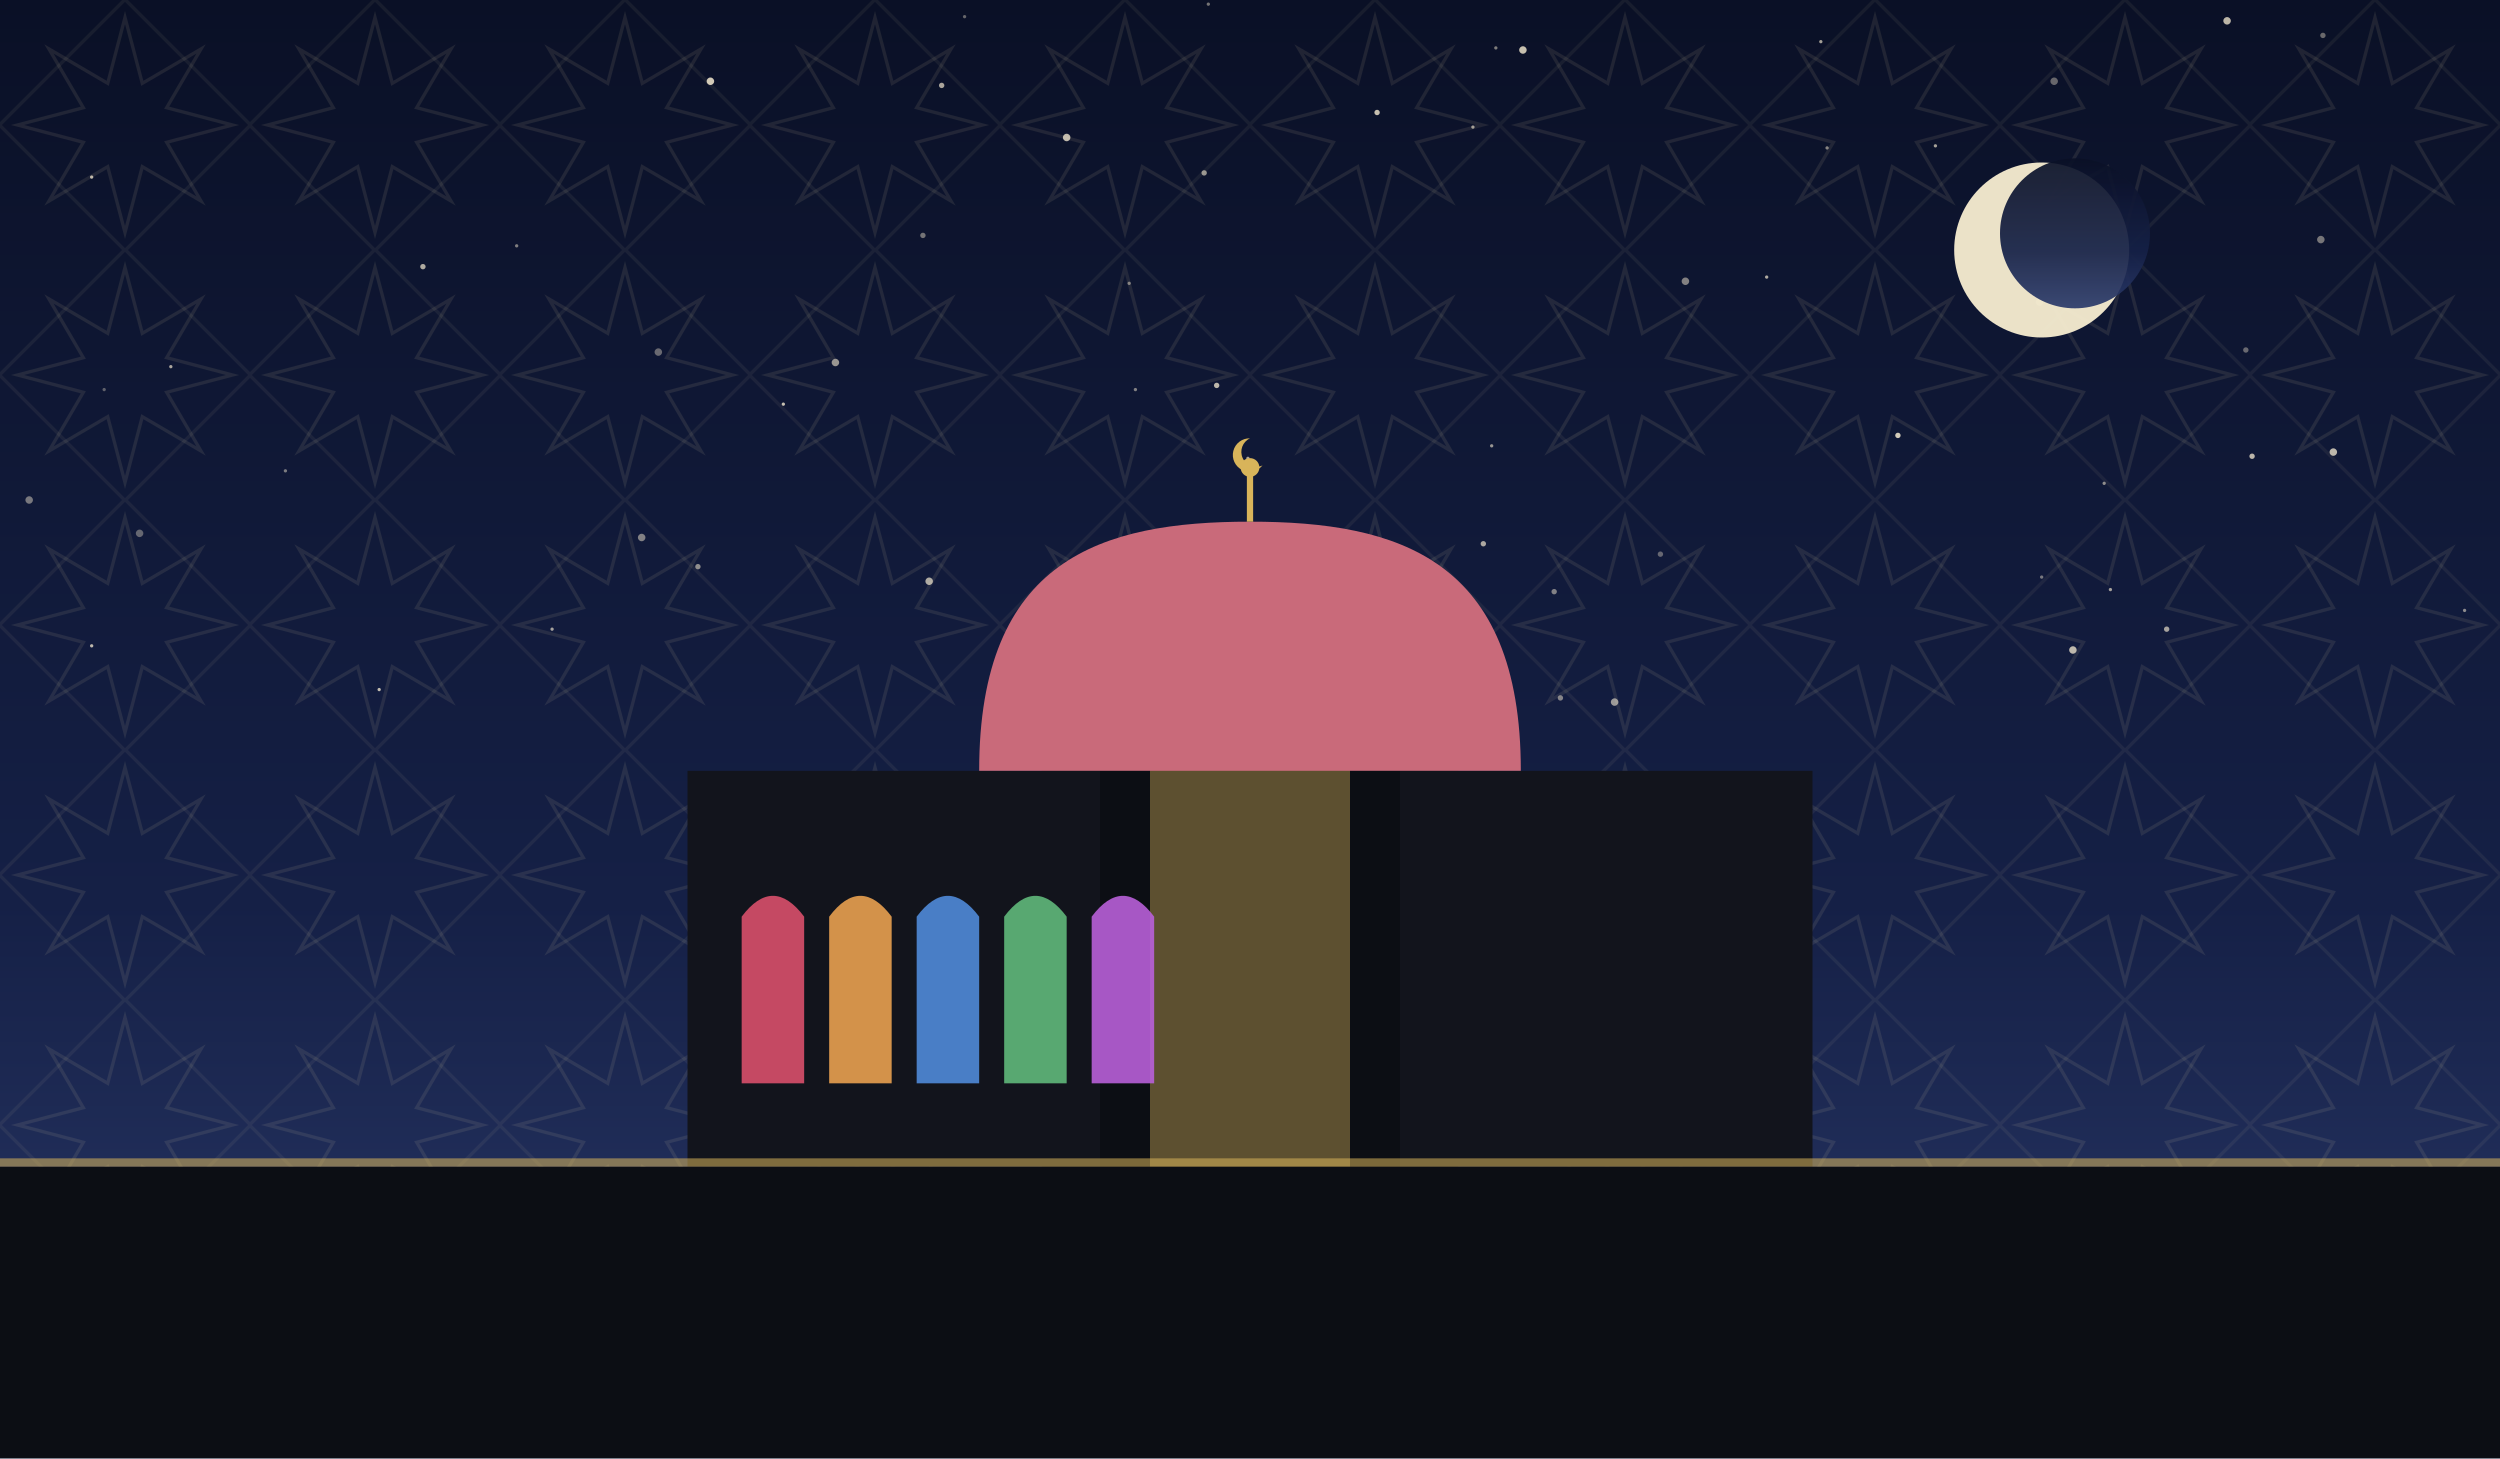
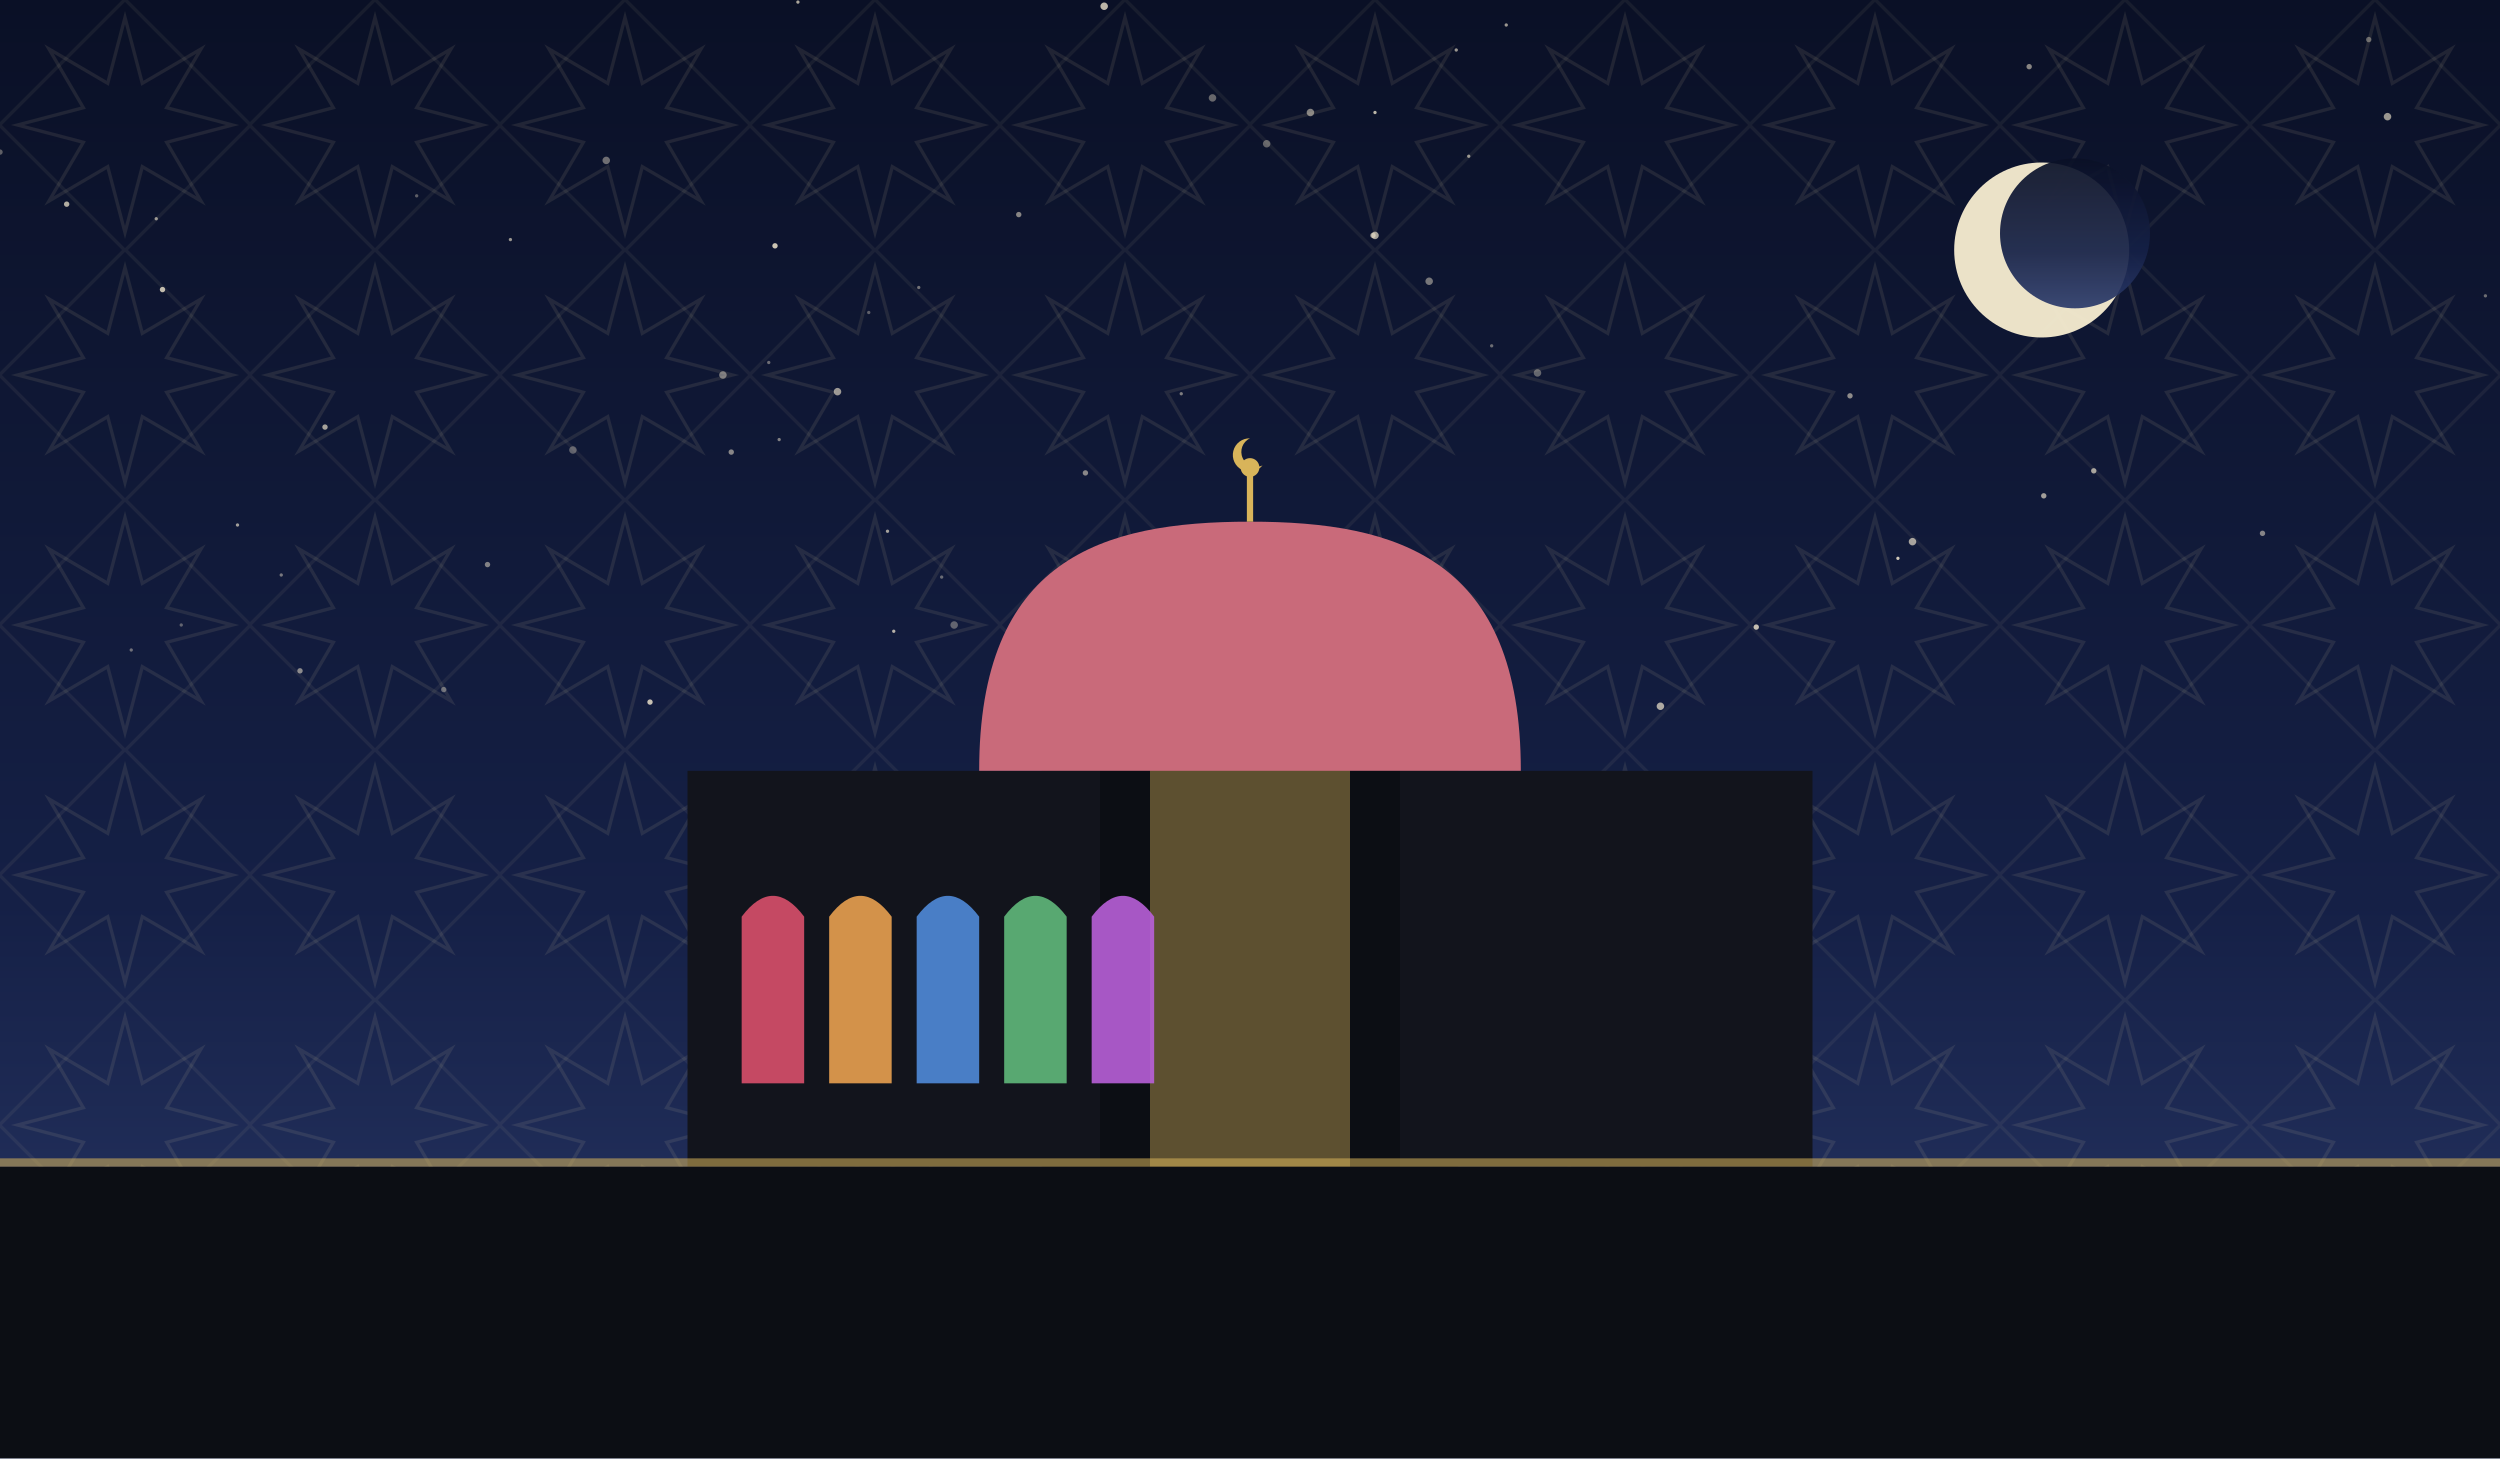
<svg xmlns="http://www.w3.org/2000/svg" viewBox="0 0 1200 700" role="img">
  <defs>
    <linearGradient id="sky" x1="0" y1="0" x2="0" y2="1">
      <stop offset="0" stop-color="#0a1026" />
      <stop offset="0.62" stop-color="#152046" />
      <stop offset="1" stop-color="#2b3a6b" />
    </linearGradient>
    <pattern id="g1" width="120" height="120" patternUnits="userSpaceOnUse">
      <polygon points="111.6,60.0 80.0,68.3 96.5,96.5 68.3,80.0 60.0,111.6 51.7,80.0 23.5,96.5 40.0,68.3 8.4,60.0 40.0,51.7 23.5,23.5 51.7,40.0 60.0,8.4 68.3,40.0 96.5,23.5 80.0,51.7" fill="none" stroke="#e8d9a8" stroke-width="1.6" opacity="0.1" />
      <rect x="17.4" y="17.4" width="85.2" height="85.2" fill="none" stroke="#e8d9a8" stroke-width="1.6" opacity="0.07" transform="rotate(45 60.0 60.0)" />
    </pattern>
  </defs>
  <rect width="1200" height="700" fill="url(#sky)" />
  <rect width="1200" height="700" fill="url(#g1)" />
-   <circle cx="1183" cy="293" r="0.8" fill="#f7ecd2" opacity="0.54" />
-   <circle cx="137" cy="226" r="0.8" fill="#f7ecd2" opacity="0.47" />
-   <circle cx="716" cy="214" r="0.8" fill="#f7ecd2" opacity="0.59" />
-   <circle cx="1120" cy="217" r="1.8" fill="#f7ecd2" opacity="0.75" />
-   <circle cx="749" cy="335" r="1.3" fill="#f7ecd2" opacity="0.50" />
-   <circle cx="203" cy="128" r="1.3" fill="#f7ecd2" opacity="0.69" />
-   <circle cx="82" cy="176" r="0.8" fill="#f7ecd2" opacity="0.67" />
-   <circle cx="986" cy="39" r="1.8" fill="#f7ecd2" opacity="0.39" />
-   <circle cx="1115" cy="17" r="1.3" fill="#f7ecd2" opacity="0.40" />
-   <circle cx="1069" cy="10" r="1.8" fill="#f7ecd2" opacity="0.75" />
-   <circle cx="248" cy="118" r="0.8" fill="#f7ecd2" opacity="0.49" />
-   <circle cx="452" cy="41" r="1.3" fill="#f7ecd2" opacity="0.67" />
-   <circle cx="1081" cy="219" r="1.3" fill="#f7ecd2" opacity="0.74" />
-   <circle cx="335" cy="272" r="1.3" fill="#f7ecd2" opacity="0.55" />
-   <circle cx="14" cy="240" r="1.8" fill="#f7ecd2" opacity="0.45" />
-   <circle cx="718" cy="23" r="0.8" fill="#f7ecd2" opacity="0.49" />
-   <circle cx="647" cy="261" r="1.8" fill="#f7ecd2" opacity="0.52" />
-   <circle cx="401" cy="174" r="1.8" fill="#f7ecd2" opacity="0.59" />
-   <circle cx="580" cy="2" r="0.8" fill="#f7ecd2" opacity="0.45" />
-   <circle cx="584" cy="185" r="1.3" fill="#f7ecd2" opacity="0.75" />
-   <circle cx="1013" cy="283" r="0.8" fill="#f7ecd2" opacity="0.64" />
-   <circle cx="67" cy="256" r="1.8" fill="#f7ecd2" opacity="0.37" />
-   <circle cx="746" cy="284" r="1.3" fill="#f7ecd2" opacity="0.49" />
-   <circle cx="50" cy="187" r="0.8" fill="#f7ecd2" opacity="0.35" />
-   <circle cx="979" cy="145" r="1.8" fill="#f7ecd2" opacity="0.40" />
-   <circle cx="533" cy="318" r="1.8" fill="#f7ecd2" opacity="0.79" />
-   <circle cx="512" cy="66" r="1.8" fill="#f7ecd2" opacity="0.77" />
-   <circle cx="316" cy="169" r="1.8" fill="#f7ecd2" opacity="0.39" />
-   <circle cx="545" cy="187" r="0.8" fill="#f7ecd2" opacity="0.50" />
-   <circle cx="599" cy="220" r="0.8" fill="#f7ecd2" opacity="0.65" />
-   <circle cx="1078" cy="168" r="1.3" fill="#f7ecd2" opacity="0.39" />
-   <circle cx="182" cy="331" r="0.8" fill="#f7ecd2" opacity="0.77" />
-   <circle cx="911" cy="209" r="1.3" fill="#f7ecd2" opacity="0.84" />
-   <circle cx="265" cy="302" r="0.8" fill="#f7ecd2" opacity="0.65" />
-   <circle cx="44" cy="310" r="0.8" fill="#f7ecd2" opacity="0.75" />
-   <circle cx="848" cy="133" r="0.8" fill="#f7ecd2" opacity="0.69" />
-   <circle cx="877" cy="71" r="0.8" fill="#f7ecd2" opacity="0.52" />
-   <circle cx="731" cy="24" r="1.8" fill="#f7ecd2" opacity="0.79" />
-   <circle cx="1010" cy="232" r="0.8" fill="#f7ecd2" opacity="0.55" />
-   <circle cx="1114" cy="115" r="1.8" fill="#f7ecd2" opacity="0.45" />
-   <circle cx="443" cy="113" r="1.3" fill="#f7ecd2" opacity="0.44" />
-   <circle cx="797" cy="266" r="1.3" fill="#f7ecd2" opacity="0.37" />
-   <circle cx="376" cy="194" r="0.8" fill="#f7ecd2" opacity="0.79" />
-   <circle cx="980" cy="277" r="0.8" fill="#f7ecd2" opacity="0.45" />
-   <circle cx="809" cy="135" r="1.8" fill="#f7ecd2" opacity="0.50" />
-   <circle cx="463" cy="8" r="0.8" fill="#f7ecd2" opacity="0.39" />
-   <circle cx="542" cy="136" r="0.8" fill="#f7ecd2" opacity="0.47" />
-   <circle cx="446" cy="279" r="1.8" fill="#f7ecd2" opacity="0.69" />
-   <circle cx="775" cy="337" r="1.8" fill="#f7ecd2" opacity="0.60" />
-   <circle cx="929" cy="70" r="0.8" fill="#f7ecd2" opacity="0.65" />
-   <circle cx="308" cy="258" r="1.8" fill="#f7ecd2" opacity="0.49" />
-   <circle cx="712" cy="261" r="1.3" fill="#f7ecd2" opacity="0.67" />
-   <circle cx="341" cy="39" r="1.8" fill="#f7ecd2" opacity="0.84" />
-   <circle cx="995" cy="312" r="1.8" fill="#f7ecd2" opacity="0.75" />
-   <circle cx="874" cy="20" r="0.8" fill="#f7ecd2" opacity="0.65" />
-   <circle cx="578" cy="83" r="1.3" fill="#f7ecd2" opacity="0.59" />
-   <circle cx="707" cy="61" r="0.8" fill="#f7ecd2" opacity="0.62" />
-   <circle cx="661" cy="54" r="1.3" fill="#f7ecd2" opacity="0.79" />
-   <circle cx="1040" cy="302" r="1.3" fill="#f7ecd2" opacity="0.65" />
-   <circle cx="44" cy="85" r="0.8" fill="#f7ecd2" opacity="0.75" />
+   <circle cx="245" cy="115" r="0.8" fill="#f7ecd2" opacity="0.60" />
+   <circle cx="63" cy="312" r="0.8" fill="#f7ecd2" opacity="0.41" />
+   <circle cx="114" cy="252" r="0.8" fill="#f7ecd2" opacity="0.63" />
+   <circle cx="374" cy="211" r="0.8" fill="#f7ecd2" opacity="0.49" />
+   <circle cx="291" cy="77" r="1.8" fill="#f7ecd2" opacity="0.42" />
+   <circle cx="369" cy="174" r="0.8" fill="#f7ecd2" opacity="0.41" />
+   <circle cx="200" cy="94" r="0.8" fill="#f7ecd2" opacity="0.35" />
+   <circle cx="0" cy="73" r="1.3" fill="#f7ecd2" opacity="0.35" />
+   <circle cx="1137" cy="19" r="1.3" fill="#f7ecd2" opacity="0.38" />
+   <circle cx="275" cy="216" r="1.8" fill="#f7ecd2" opacity="0.35" />
+   <circle cx="1086" cy="256" r="1.3" fill="#f7ecd2" opacity="0.51" />
+   <circle cx="426" cy="255" r="0.8" fill="#f7ecd2" opacity="0.65" />
+   <circle cx="383" cy="1" r="0.8" fill="#f7ecd2" opacity="0.68" />
+   <circle cx="981" cy="238" r="1.3" fill="#f7ecd2" opacity="0.63" />
+   <circle cx="372" cy="118" r="1.3" fill="#f7ecd2" opacity="0.81" />
+   <circle cx="452" cy="277" r="0.8" fill="#f7ecd2" opacity="0.39" />
+   <circle cx="429" cy="303" r="0.8" fill="#f7ecd2" opacity="0.72" />
+   <circle cx="87" cy="300" r="0.8" fill="#f7ecd2" opacity="0.35" />
+   <circle cx="458" cy="300" r="1.8" fill="#f7ecd2" opacity="0.35" />
+   <circle cx="78" cy="139" r="1.3" fill="#f7ecd2" opacity="0.77" />
+   <circle cx="75" cy="105" r="0.8" fill="#f7ecd2" opacity="0.60" />
+   <circle cx="1193" cy="142" r="0.8" fill="#f7ecd2" opacity="0.41" />
+   <circle cx="144" cy="322" r="1.3" fill="#f7ecd2" opacity="0.53" />
+   <circle cx="504" cy="321" r="0.8" fill="#f7ecd2" opacity="0.69" />
+   <circle cx="521" cy="227" r="1.3" fill="#f7ecd2" opacity="0.52" />
+   <circle cx="699" cy="24" r="0.8" fill="#f7ecd2" opacity="0.61" />
+   <circle cx="630" cy="324" r="0.8" fill="#f7ecd2" opacity="0.55" />
+   <circle cx="530" cy="3" r="1.8" fill="#f7ecd2" opacity="0.75" />
+   <circle cx="567" cy="189" r="0.8" fill="#f7ecd2" opacity="0.48" />
+   <circle cx="1005" cy="226" r="1.3" fill="#f7ecd2" opacity="0.65" />
+   <circle cx="716" cy="166" r="0.8" fill="#f7ecd2" opacity="0.41" />
+   <circle cx="156" cy="205" r="1.3" fill="#f7ecd2" opacity="0.65" />
+   <circle cx="213" cy="331" r="1.3" fill="#f7ecd2" opacity="0.38" />
+   <circle cx="911" cy="268" r="0.8" fill="#f7ecd2" opacity="0.83" />
+   <circle cx="402" cy="188" r="1.8" fill="#f7ecd2" opacity="0.61" />
+   <circle cx="582" cy="47" r="1.8" fill="#f7ecd2" opacity="0.39" />
+   <circle cx="659" cy="113" r="1.3" fill="#f7ecd2" opacity="0.52" />
+   <circle cx="417" cy="150" r="0.8" fill="#f7ecd2" opacity="0.35" />
+   <circle cx="888" cy="190" r="1.3" fill="#f7ecd2" opacity="0.55" />
+   <circle cx="608" cy="69" r="1.8" fill="#f7ecd2" opacity="0.37" />
+   <circle cx="705" cy="75" r="0.8" fill="#f7ecd2" opacity="0.60" />
+   <circle cx="723" cy="12" r="0.8" fill="#f7ecd2" opacity="0.61" />
+   <circle cx="974" cy="32" r="1.3" fill="#f7ecd2" opacity="0.53" />
+   <circle cx="234" cy="271" r="1.3" fill="#f7ecd2" opacity="0.49" />
+   <circle cx="351" cy="217" r="1.3" fill="#f7ecd2" opacity="0.52" />
+   <circle cx="629" cy="54" r="1.8" fill="#f7ecd2" opacity="0.51" />
+   <circle cx="660" cy="54" r="0.8" fill="#f7ecd2" opacity="0.75" />
+   <circle cx="660" cy="113" r="1.8" fill="#f7ecd2" opacity="0.65" />
+   <circle cx="797" cy="339" r="1.8" fill="#f7ecd2" opacity="0.68" />
+   <circle cx="135" cy="276" r="0.8" fill="#f7ecd2" opacity="0.45" />
+   <circle cx="1146" cy="56" r="1.8" fill="#f7ecd2" opacity="0.61" />
+   <circle cx="686" cy="135" r="1.8" fill="#f7ecd2" opacity="0.45" />
+   <circle cx="843" cy="301" r="1.3" fill="#f7ecd2" opacity="0.78" />
+   <circle cx="441" cy="138" r="0.8" fill="#f7ecd2" opacity="0.43" />
+   <circle cx="32" cy="98" r="1.3" fill="#f7ecd2" opacity="0.71" />
+   <circle cx="312" cy="337" r="1.3" fill="#f7ecd2" opacity="0.79" />
+   <circle cx="489" cy="103" r="1.3" fill="#f7ecd2" opacity="0.52" />
+   <circle cx="347" cy="180" r="1.8" fill="#f7ecd2" opacity="0.45" />
+   <circle cx="918" cy="260" r="1.8" fill="#f7ecd2" opacity="0.65" />
+   <circle cx="738" cy="179" r="1.8" fill="#f7ecd2" opacity="0.37" />
  <circle cx="980" cy="120" r="42" fill="#f6ecd0" opacity="0.95" />
  <circle cx="996" cy="112" r="36" fill="url(#sky)" opacity="0.92" />
  <rect x="330" y="370" width="540" height="190" fill="#12141c" />
  <path d="M 500 560 L 500 300 Q 600 230 700 300 L 700 560 Z" fill="#12141c" />
  <path d="M 528 560 L 528 320 Q 600 264 672 320 L 672 560 Z" fill="#0c0e14" />
  <path d="M 552 560 L 552 344 Q 600 298 648 344 L 648 560 Z" fill="#d8b45a" opacity="0.4" />
  <path d="M 470 370 C 470 268.34, 528.5 250.4, 600 250.4 C 671.5 250.4, 730 268.34, 730 370 Z" fill="#c96a7a" />
  <line x1="600" y1="250.4" x2="600" y2="228.4" stroke="#d8b45a" stroke-width="3" />
  <circle cx="600" cy="224.4" r="4.5" fill="#d8b45a" />
  <path d="M 600 210.4 a 8 8 0 1 0 6 13 a 6.4 6.4 0 1 1 -6 -13 Z" fill="#d8b45a" />
  <path d="M 356 520 L 356 440 Q 371 420 386 440 L 386 520 Z" fill="#d84f6a" opacity="0.9" />
  <path d="M 398 520 L 398 440 Q 413 420 428 440 L 428 520 Z" fill="#e8a04f" opacity="0.9" />
  <path d="M 440 520 L 440 440 Q 455 420 470 440 L 470 520 Z" fill="#4f8ad8" opacity="0.9" />
  <path d="M 482 520 L 482 440 Q 497 420 512 440 L 512 520 Z" fill="#5fb87a" opacity="0.9" />
  <path d="M 524 520 L 524 440 Q 539 420 554 440 L 554 520 Z" fill="#b85fd8" opacity="0.9" />
  <rect x="0" y="560" width="1200" height="140" fill="#0c0e14" />
  <rect x="0" y="556" width="1200" height="4" fill="#d8b45a" opacity="0.55" />
</svg>
